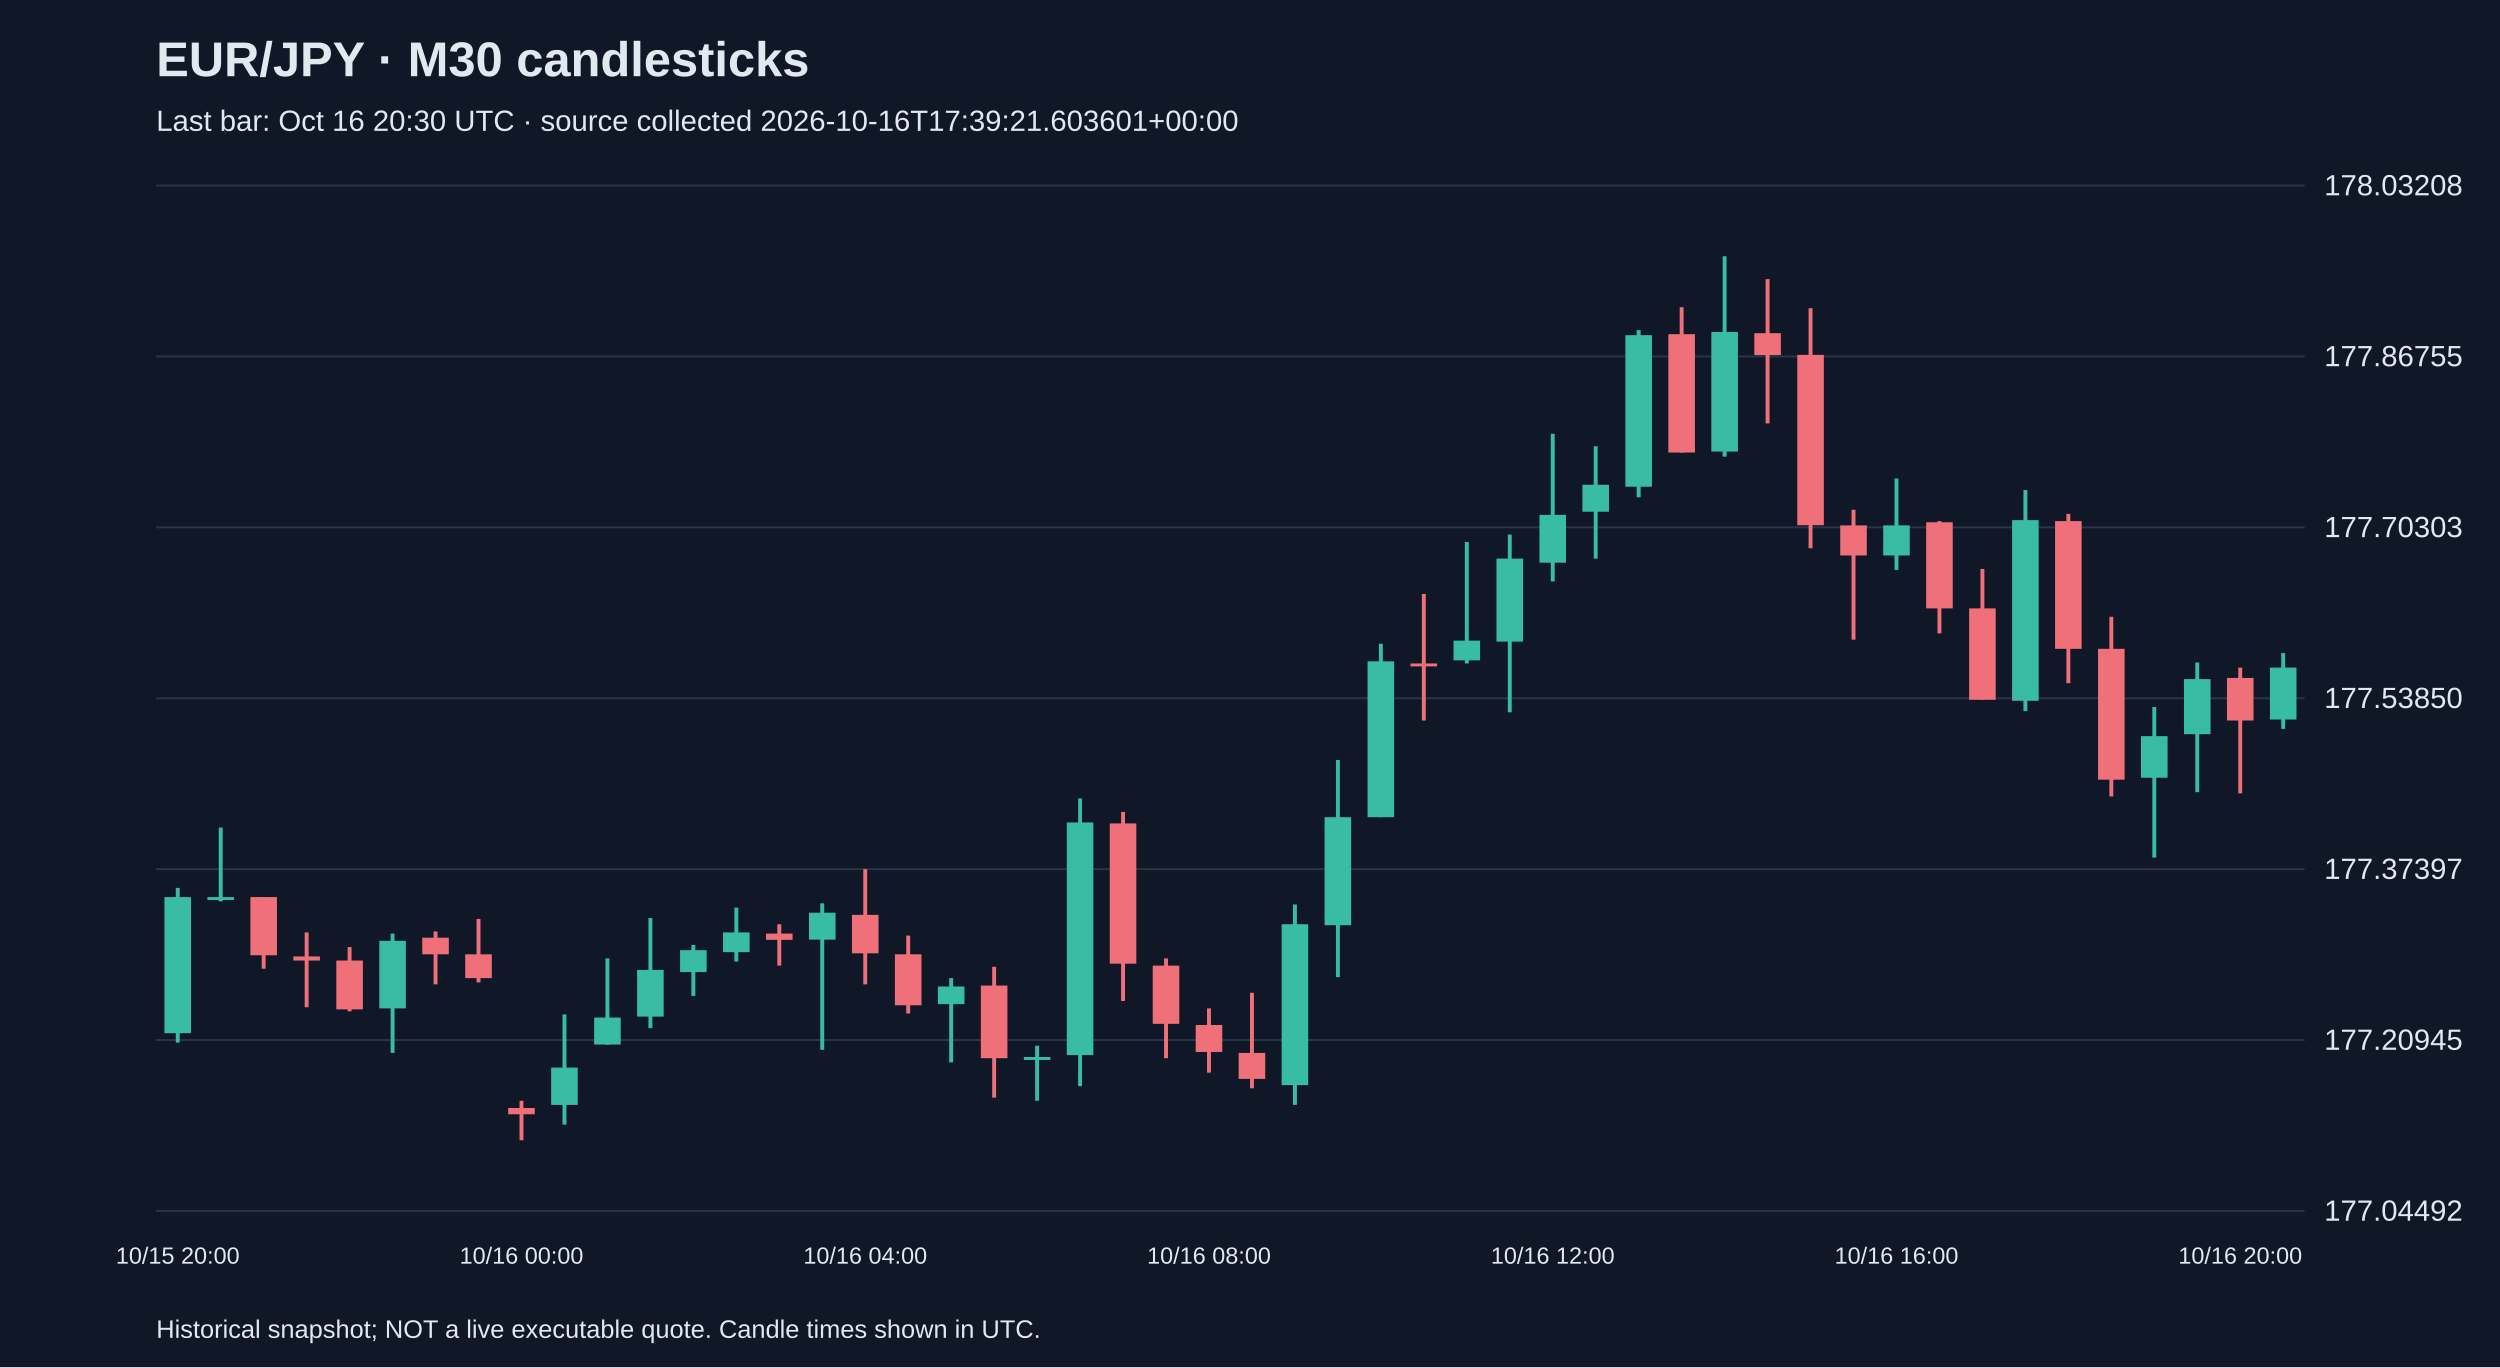
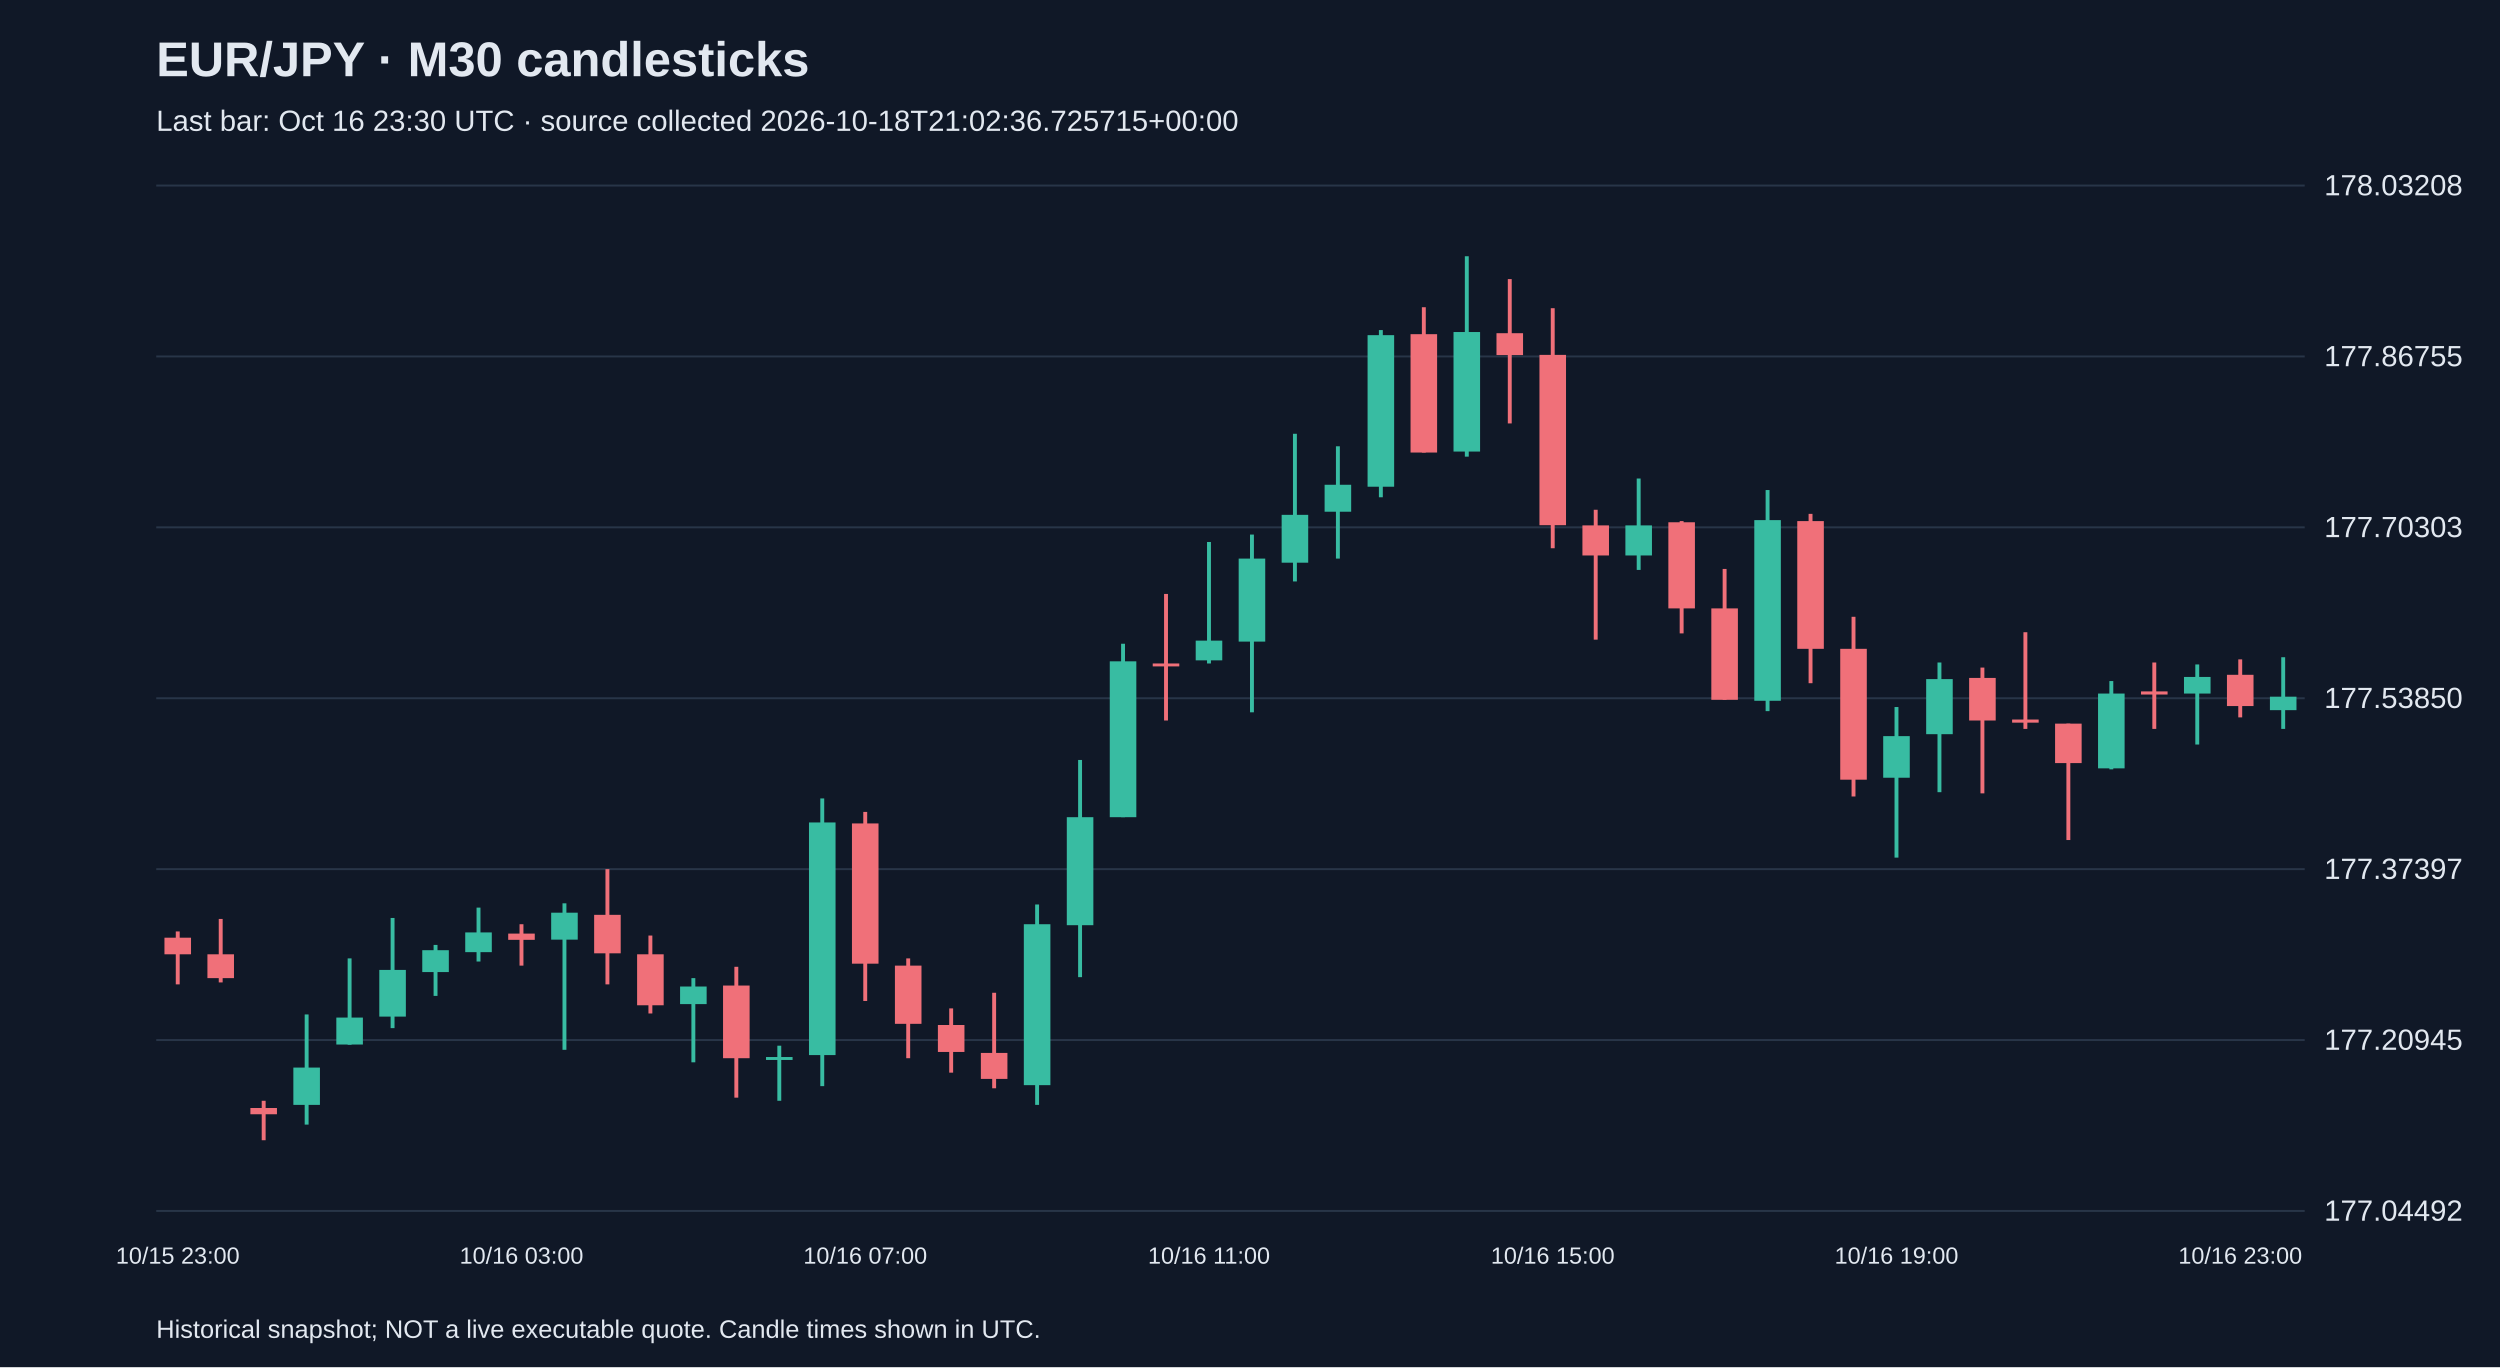
<svg xmlns="http://www.w3.org/2000/svg" viewBox="0 0 1280 700">
  <rect width="100%" height="100%" fill="#101827" />
  <style>text{font-family:Arial,sans-serif;fill:#e2e8f0}</style>
  <text x="80" y="39" font-size="25" font-weight="bold">EUR/JPY · M30 candlesticks</text>
-   <text x="80" y="67" font-size="15" fill="#a6b1c5">Last bar: Oct 16 20:30 UTC · source collected 2026-10-16T17:39:21.603601+00:00</text>
+   <text x="80" y="67" font-size="15" fill="#a6b1c5">Last bar: Oct 16 23:30 UTC · source collected 2026-10-18T21:02:36.725715+00:00</text>
  <line x1="80" y1="620.0" x2="1180" y2="620.0" stroke="#283548" />
  <text x="1190" y="625.0" font-size="15">177.04492</text>
  <line x1="80" y1="532.5" x2="1180" y2="532.5" stroke="#283548" />
  <text x="1190" y="537.5" font-size="15">177.20945</text>
  <line x1="80" y1="445.0" x2="1180" y2="445.0" stroke="#283548" />
  <text x="1190" y="450.0" font-size="15">177.37397</text>
  <line x1="80" y1="357.5" x2="1180" y2="357.5" stroke="#283548" />
  <text x="1190" y="362.5" font-size="15">177.53850</text>
  <line x1="80" y1="270.0" x2="1180" y2="270.0" stroke="#283548" />
  <text x="1190" y="275.0" font-size="15">177.70303</text>
  <line x1="80" y1="182.5" x2="1180" y2="182.5" stroke="#283548" />
  <text x="1190" y="187.5" font-size="15">177.86755</text>
  <line x1="80" y1="95.0" x2="1180" y2="95.0" stroke="#283548" />
  <text x="1190" y="100.0" font-size="15">178.03208</text>
-   <line x1="91.0" y1="454.6" x2="91.0" y2="533.8" stroke="#38bca2" stroke-width="2" />
-   <rect x="84.2" y="459.3" width="13.6" height="69.7" fill="#38bca2" />
-   <text x="91.0" y="647" text-anchor="middle" font-size="12">10/15 20:00</text>
-   <line x1="113.0" y1="423.7" x2="113.0" y2="461.5" stroke="#38bca2" stroke-width="2" />
-   <rect x="106.2" y="459.3" width="13.6" height="1.5" fill="#38bca2" />
-   <line x1="135.0" y1="459.3" x2="135.0" y2="496.0" stroke="#f07079" stroke-width="2" />
-   <rect x="128.2" y="459.3" width="13.6" height="29.8" fill="#f07079" />
-   <line x1="157.0" y1="477.4" x2="157.0" y2="515.7" stroke="#f07079" stroke-width="2" />
-   <rect x="150.2" y="489.7" width="13.6" height="2.1" fill="#f07079" />
-   <line x1="179.0" y1="484.9" x2="179.0" y2="517.8" stroke="#f07079" stroke-width="2" />
-   <rect x="172.2" y="491.8" width="13.6" height="25.0" fill="#f07079" />
-   <line x1="201.0" y1="478.0" x2="201.0" y2="539.1" stroke="#38bca2" stroke-width="2" />
-   <rect x="194.2" y="481.7" width="13.6" height="34.6" fill="#38bca2" />
-   <line x1="223.0" y1="476.9" x2="223.0" y2="504.0" stroke="#f07079" stroke-width="2" />
-   <rect x="216.2" y="480.1" width="13.6" height="8.5" fill="#f07079" />
-   <line x1="245.0" y1="470.5" x2="245.0" y2="503.0" stroke="#f07079" stroke-width="2" />
-   <rect x="238.2" y="488.6" width="13.6" height="12.2" fill="#f07079" />
-   <line x1="267.0" y1="563.6" x2="267.0" y2="583.8" stroke="#f07079" stroke-width="2" />
-   <rect x="260.2" y="567.3" width="13.6" height="3.2" fill="#f07079" />
-   <text x="267.0" y="647" text-anchor="middle" font-size="12">10/16 00:00</text>
-   <line x1="289.0" y1="519.4" x2="289.0" y2="575.8" stroke="#38bca2" stroke-width="2" />
-   <rect x="282.2" y="546.6" width="13.6" height="19.1" fill="#38bca2" />
-   <line x1="311.0" y1="490.7" x2="311.0" y2="534.9" stroke="#38bca2" stroke-width="2" />
-   <rect x="304.2" y="521.0" width="13.6" height="13.8" fill="#38bca2" />
-   <line x1="333.0" y1="470.0" x2="333.0" y2="526.4" stroke="#38bca2" stroke-width="2" />
-   <rect x="326.2" y="496.6" width="13.6" height="23.9" fill="#38bca2" />
-   <line x1="355.0" y1="483.8" x2="355.0" y2="509.9" stroke="#38bca2" stroke-width="2" />
-   <rect x="348.2" y="486.5" width="13.6" height="11.2" fill="#38bca2" />
-   <line x1="377.0" y1="464.7" x2="377.0" y2="492.3" stroke="#38bca2" stroke-width="2" />
-   <rect x="370.2" y="477.4" width="13.6" height="10.1" fill="#38bca2" />
-   <line x1="399.0" y1="473.2" x2="399.0" y2="494.4" stroke="#f07079" stroke-width="2" />
-   <rect x="392.2" y="478.0" width="13.6" height="3.2" fill="#f07079" />
-   <line x1="421.0" y1="462.5" x2="421.0" y2="537.5" stroke="#38bca2" stroke-width="2" />
-   <rect x="414.2" y="467.3" width="13.6" height="13.8" fill="#38bca2" />
-   <line x1="443.0" y1="445.0" x2="443.0" y2="504.0" stroke="#f07079" stroke-width="2" />
-   <rect x="436.2" y="468.4" width="13.6" height="19.7" fill="#f07079" />
-   <text x="443.0" y="647" text-anchor="middle" font-size="12">10/16 04:00</text>
-   <line x1="465.0" y1="479.0" x2="465.0" y2="518.9" stroke="#f07079" stroke-width="2" />
-   <rect x="458.2" y="488.6" width="13.6" height="26.1" fill="#f07079" />
-   <line x1="487.0" y1="500.8" x2="487.0" y2="543.9" stroke="#38bca2" stroke-width="2" />
-   <rect x="480.2" y="505.1" width="13.6" height="9.0" fill="#38bca2" />
-   <line x1="509.0" y1="495.0" x2="509.0" y2="562.0" stroke="#f07079" stroke-width="2" />
-   <rect x="502.2" y="504.6" width="13.6" height="37.2" fill="#f07079" />
-   <line x1="531.0" y1="535.4" x2="531.0" y2="563.6" stroke="#38bca2" stroke-width="2" />
-   <rect x="524.2" y="541.2" width="13.6" height="1.5" fill="#38bca2" />
-   <line x1="553.0" y1="408.8" x2="553.0" y2="556.1" stroke="#38bca2" stroke-width="2" />
-   <rect x="546.2" y="421.1" width="13.6" height="119.1" fill="#38bca2" />
-   <line x1="575.0" y1="415.7" x2="575.0" y2="512.5" stroke="#f07079" stroke-width="2" />
-   <rect x="568.2" y="421.6" width="13.6" height="71.8" fill="#f07079" />
-   <line x1="597.0" y1="490.7" x2="597.0" y2="541.8" stroke="#f07079" stroke-width="2" />
-   <rect x="590.2" y="494.4" width="13.6" height="29.8" fill="#f07079" />
-   <line x1="619.0" y1="516.3" x2="619.0" y2="549.2" stroke="#f07079" stroke-width="2" />
-   <rect x="612.2" y="524.8" width="13.6" height="13.8" fill="#f07079" />
-   <text x="619.0" y="647" text-anchor="middle" font-size="12">10/16 08:00</text>
-   <line x1="641.0" y1="508.3" x2="641.0" y2="557.2" stroke="#f07079" stroke-width="2" />
-   <rect x="634.2" y="539.1" width="13.6" height="13.3" fill="#f07079" />
-   <line x1="663.0" y1="463.1" x2="663.0" y2="565.7" stroke="#38bca2" stroke-width="2" />
-   <rect x="656.2" y="473.2" width="13.6" height="82.4" fill="#38bca2" />
-   <line x1="685.0" y1="389.1" x2="685.0" y2="500.3" stroke="#38bca2" stroke-width="2" />
-   <rect x="678.2" y="418.4" width="13.6" height="55.3" fill="#38bca2" />
-   <line x1="707.0" y1="329.6" x2="707.0" y2="418.4" stroke="#38bca2" stroke-width="2" />
-   <rect x="700.2" y="338.6" width="13.6" height="79.8" fill="#38bca2" />
-   <line x1="729.0" y1="304.1" x2="729.0" y2="368.9" stroke="#f07079" stroke-width="2" />
-   <rect x="722.2" y="339.7" width="13.6" height="1.5" fill="#f07079" />
-   <line x1="751.0" y1="277.5" x2="751.0" y2="339.7" stroke="#38bca2" stroke-width="2" />
-   <rect x="744.2" y="328.0" width="13.6" height="10.1" fill="#38bca2" />
-   <line x1="773.0" y1="273.7" x2="773.0" y2="364.7" stroke="#38bca2" stroke-width="2" />
-   <rect x="766.2" y="286.0" width="13.6" height="42.5" fill="#38bca2" />
-   <line x1="795.0" y1="222.1" x2="795.0" y2="297.7" stroke="#38bca2" stroke-width="2" />
-   <rect x="788.2" y="263.6" width="13.6" height="24.5" fill="#38bca2" />
-   <text x="795.0" y="647" text-anchor="middle" font-size="12">10/16 12:00</text>
-   <line x1="817.0" y1="228.5" x2="817.0" y2="286.0" stroke="#38bca2" stroke-width="2" />
-   <rect x="810.2" y="248.2" width="13.6" height="13.8" fill="#38bca2" />
-   <line x1="839.0" y1="169.0" x2="839.0" y2="254.6" stroke="#38bca2" stroke-width="2" />
-   <rect x="832.2" y="171.6" width="13.6" height="77.6" fill="#38bca2" />
-   <line x1="861.0" y1="157.3" x2="861.0" y2="231.7" stroke="#f07079" stroke-width="2" />
-   <rect x="854.2" y="171.1" width="13.6" height="60.6" fill="#f07079" />
-   <line x1="883.0" y1="131.2" x2="883.0" y2="233.8" stroke="#38bca2" stroke-width="2" />
-   <rect x="876.2" y="170.0" width="13.6" height="61.2" fill="#38bca2" />
-   <line x1="905.0" y1="142.9" x2="905.0" y2="216.8" stroke="#f07079" stroke-width="2" />
-   <rect x="898.2" y="170.6" width="13.6" height="11.2" fill="#f07079" />
-   <line x1="927.0" y1="157.8" x2="927.0" y2="280.7" stroke="#f07079" stroke-width="2" />
-   <rect x="920.2" y="181.7" width="13.6" height="87.2" fill="#f07079" />
-   <line x1="949.0" y1="261.0" x2="949.0" y2="327.5" stroke="#f07079" stroke-width="2" />
-   <rect x="942.2" y="269.0" width="13.6" height="15.4" fill="#f07079" />
-   <line x1="971.0" y1="245.0" x2="971.0" y2="291.8" stroke="#38bca2" stroke-width="2" />
-   <rect x="964.2" y="269.0" width="13.6" height="15.4" fill="#38bca2" />
-   <text x="971.0" y="647" text-anchor="middle" font-size="12">10/16 16:00</text>
-   <line x1="993.0" y1="266.8" x2="993.0" y2="324.3" stroke="#f07079" stroke-width="2" />
-   <rect x="986.2" y="267.4" width="13.6" height="44.1" fill="#f07079" />
-   <line x1="1015.0" y1="291.3" x2="1015.0" y2="358.3" stroke="#f07079" stroke-width="2" />
-   <rect x="1008.2" y="311.5" width="13.6" height="46.8" fill="#f07079" />
-   <line x1="1037.0" y1="250.9" x2="1037.0" y2="364.1" stroke="#38bca2" stroke-width="2" />
-   <rect x="1030.2" y="266.3" width="13.6" height="92.5" fill="#38bca2" />
-   <line x1="1059.0" y1="263.1" x2="1059.0" y2="349.8" stroke="#f07079" stroke-width="2" />
-   <rect x="1052.2" y="266.8" width="13.6" height="65.4" fill="#f07079" />
-   <line x1="1081.0" y1="315.8" x2="1081.0" y2="407.8" stroke="#f07079" stroke-width="2" />
-   <rect x="1074.2" y="332.2" width="13.6" height="67.0" fill="#f07079" />
-   <line x1="1103.0" y1="362.0" x2="1103.0" y2="439.1" stroke="#38bca2" stroke-width="2" />
-   <rect x="1096.2" y="376.9" width="13.6" height="21.3" fill="#38bca2" />
-   <line x1="1125.0" y1="339.2" x2="1125.0" y2="405.6" stroke="#38bca2" stroke-width="2" />
-   <rect x="1118.2" y="347.7" width="13.6" height="28.2" fill="#38bca2" />
-   <line x1="1147.0" y1="341.8" x2="1147.0" y2="406.2" stroke="#f07079" stroke-width="2" />
-   <rect x="1140.2" y="347.1" width="13.6" height="21.8" fill="#f07079" />
-   <text x="1147.0" y="647" text-anchor="middle" font-size="12">10/16 20:00</text>
-   <line x1="1169.0" y1="334.4" x2="1169.0" y2="373.2" stroke="#38bca2" stroke-width="2" />
-   <rect x="1162.2" y="341.8" width="13.6" height="26.6" fill="#38bca2" />
+   <line x1="91.0" y1="476.9" x2="91.0" y2="504.0" stroke="#f07079" stroke-width="2" />
+   <rect x="84.2" y="480.1" width="13.6" height="8.5" fill="#f07079" />
+   <text x="91.0" y="647" text-anchor="middle" font-size="12">10/15 23:00</text>
+   <line x1="113.0" y1="470.5" x2="113.0" y2="503.0" stroke="#f07079" stroke-width="2" />
+   <rect x="106.2" y="488.6" width="13.6" height="12.2" fill="#f07079" />
+   <line x1="135.0" y1="563.6" x2="135.0" y2="583.8" stroke="#f07079" stroke-width="2" />
+   <rect x="128.2" y="567.3" width="13.6" height="3.2" fill="#f07079" />
+   <line x1="157.0" y1="519.4" x2="157.0" y2="575.8" stroke="#38bca2" stroke-width="2" />
+   <rect x="150.2" y="546.6" width="13.6" height="19.1" fill="#38bca2" />
+   <line x1="179.0" y1="490.7" x2="179.0" y2="534.9" stroke="#38bca2" stroke-width="2" />
+   <rect x="172.2" y="521.0" width="13.6" height="13.8" fill="#38bca2" />
+   <line x1="201.0" y1="470.0" x2="201.0" y2="526.4" stroke="#38bca2" stroke-width="2" />
+   <rect x="194.2" y="496.6" width="13.6" height="23.9" fill="#38bca2" />
+   <line x1="223.0" y1="483.8" x2="223.0" y2="509.9" stroke="#38bca2" stroke-width="2" />
+   <rect x="216.2" y="486.5" width="13.6" height="11.2" fill="#38bca2" />
+   <line x1="245.0" y1="464.7" x2="245.0" y2="492.3" stroke="#38bca2" stroke-width="2" />
+   <rect x="238.2" y="477.4" width="13.6" height="10.1" fill="#38bca2" />
+   <line x1="267.0" y1="473.2" x2="267.0" y2="494.4" stroke="#f07079" stroke-width="2" />
+   <rect x="260.2" y="478.0" width="13.6" height="3.2" fill="#f07079" />
+   <text x="267.0" y="647" text-anchor="middle" font-size="12">10/16 03:00</text>
+   <line x1="289.0" y1="462.5" x2="289.0" y2="537.5" stroke="#38bca2" stroke-width="2" />
+   <rect x="282.2" y="467.3" width="13.6" height="13.8" fill="#38bca2" />
+   <line x1="311.0" y1="445.0" x2="311.0" y2="504.0" stroke="#f07079" stroke-width="2" />
+   <rect x="304.2" y="468.4" width="13.6" height="19.7" fill="#f07079" />
+   <line x1="333.0" y1="479.0" x2="333.0" y2="518.9" stroke="#f07079" stroke-width="2" />
+   <rect x="326.2" y="488.6" width="13.6" height="26.1" fill="#f07079" />
+   <line x1="355.0" y1="500.8" x2="355.0" y2="543.9" stroke="#38bca2" stroke-width="2" />
+   <rect x="348.2" y="505.1" width="13.6" height="9.0" fill="#38bca2" />
+   <line x1="377.0" y1="495.0" x2="377.0" y2="562.0" stroke="#f07079" stroke-width="2" />
+   <rect x="370.2" y="504.6" width="13.6" height="37.2" fill="#f07079" />
+   <line x1="399.0" y1="535.4" x2="399.0" y2="563.6" stroke="#38bca2" stroke-width="2" />
+   <rect x="392.2" y="541.2" width="13.6" height="1.5" fill="#38bca2" />
+   <line x1="421.0" y1="408.8" x2="421.0" y2="556.1" stroke="#38bca2" stroke-width="2" />
+   <rect x="414.2" y="421.1" width="13.6" height="119.1" fill="#38bca2" />
+   <line x1="443.0" y1="415.7" x2="443.0" y2="512.5" stroke="#f07079" stroke-width="2" />
+   <rect x="436.2" y="421.6" width="13.6" height="71.8" fill="#f07079" />
+   <text x="443.0" y="647" text-anchor="middle" font-size="12">10/16 07:00</text>
+   <line x1="465.0" y1="490.7" x2="465.0" y2="541.8" stroke="#f07079" stroke-width="2" />
+   <rect x="458.2" y="494.4" width="13.6" height="29.8" fill="#f07079" />
+   <line x1="487.0" y1="516.3" x2="487.0" y2="549.2" stroke="#f07079" stroke-width="2" />
+   <rect x="480.2" y="524.8" width="13.6" height="13.8" fill="#f07079" />
+   <line x1="509.0" y1="508.3" x2="509.0" y2="557.2" stroke="#f07079" stroke-width="2" />
+   <rect x="502.2" y="539.1" width="13.6" height="13.3" fill="#f07079" />
+   <line x1="531.0" y1="463.1" x2="531.0" y2="565.7" stroke="#38bca2" stroke-width="2" />
+   <rect x="524.2" y="473.2" width="13.6" height="82.4" fill="#38bca2" />
+   <line x1="553.0" y1="389.1" x2="553.0" y2="500.3" stroke="#38bca2" stroke-width="2" />
+   <rect x="546.2" y="418.4" width="13.6" height="55.3" fill="#38bca2" />
+   <line x1="575.0" y1="329.6" x2="575.0" y2="418.4" stroke="#38bca2" stroke-width="2" />
+   <rect x="568.2" y="338.6" width="13.6" height="79.8" fill="#38bca2" />
+   <line x1="597.0" y1="304.1" x2="597.0" y2="368.9" stroke="#f07079" stroke-width="2" />
+   <rect x="590.2" y="339.7" width="13.6" height="1.5" fill="#f07079" />
+   <line x1="619.0" y1="277.5" x2="619.0" y2="339.7" stroke="#38bca2" stroke-width="2" />
+   <rect x="612.2" y="328.0" width="13.6" height="10.1" fill="#38bca2" />
+   <text x="619.0" y="647" text-anchor="middle" font-size="12">10/16 11:00</text>
+   <line x1="641.0" y1="273.7" x2="641.0" y2="364.7" stroke="#38bca2" stroke-width="2" />
+   <rect x="634.2" y="286.0" width="13.6" height="42.5" fill="#38bca2" />
+   <line x1="663.0" y1="222.1" x2="663.0" y2="297.7" stroke="#38bca2" stroke-width="2" />
+   <rect x="656.2" y="263.6" width="13.6" height="24.5" fill="#38bca2" />
+   <line x1="685.0" y1="228.5" x2="685.0" y2="286.0" stroke="#38bca2" stroke-width="2" />
+   <rect x="678.2" y="248.2" width="13.6" height="13.8" fill="#38bca2" />
+   <line x1="707.0" y1="169.0" x2="707.0" y2="254.6" stroke="#38bca2" stroke-width="2" />
+   <rect x="700.2" y="171.6" width="13.6" height="77.6" fill="#38bca2" />
+   <line x1="729.0" y1="157.3" x2="729.0" y2="231.7" stroke="#f07079" stroke-width="2" />
+   <rect x="722.2" y="171.1" width="13.6" height="60.6" fill="#f07079" />
+   <line x1="751.0" y1="131.2" x2="751.0" y2="233.8" stroke="#38bca2" stroke-width="2" />
+   <rect x="744.2" y="170.0" width="13.6" height="61.2" fill="#38bca2" />
+   <line x1="773.0" y1="142.9" x2="773.0" y2="216.8" stroke="#f07079" stroke-width="2" />
+   <rect x="766.2" y="170.6" width="13.6" height="11.2" fill="#f07079" />
+   <line x1="795.0" y1="157.8" x2="795.0" y2="280.7" stroke="#f07079" stroke-width="2" />
+   <rect x="788.2" y="181.7" width="13.6" height="87.2" fill="#f07079" />
+   <text x="795.0" y="647" text-anchor="middle" font-size="12">10/16 15:00</text>
+   <line x1="817.0" y1="261.0" x2="817.0" y2="327.5" stroke="#f07079" stroke-width="2" />
+   <rect x="810.2" y="269.0" width="13.6" height="15.4" fill="#f07079" />
+   <line x1="839.0" y1="245.0" x2="839.0" y2="291.8" stroke="#38bca2" stroke-width="2" />
+   <rect x="832.2" y="269.0" width="13.6" height="15.4" fill="#38bca2" />
+   <line x1="861.0" y1="266.8" x2="861.0" y2="324.3" stroke="#f07079" stroke-width="2" />
+   <rect x="854.2" y="267.4" width="13.6" height="44.1" fill="#f07079" />
+   <line x1="883.0" y1="291.3" x2="883.0" y2="358.3" stroke="#f07079" stroke-width="2" />
+   <rect x="876.2" y="311.5" width="13.6" height="46.8" fill="#f07079" />
+   <line x1="905.0" y1="250.9" x2="905.0" y2="364.1" stroke="#38bca2" stroke-width="2" />
+   <rect x="898.2" y="266.3" width="13.6" height="92.5" fill="#38bca2" />
+   <line x1="927.0" y1="263.1" x2="927.0" y2="349.8" stroke="#f07079" stroke-width="2" />
+   <rect x="920.2" y="266.8" width="13.6" height="65.4" fill="#f07079" />
+   <line x1="949.0" y1="315.8" x2="949.0" y2="407.8" stroke="#f07079" stroke-width="2" />
+   <rect x="942.2" y="332.2" width="13.6" height="67.0" fill="#f07079" />
+   <line x1="971.0" y1="362.0" x2="971.0" y2="439.1" stroke="#38bca2" stroke-width="2" />
+   <rect x="964.2" y="376.9" width="13.6" height="21.3" fill="#38bca2" />
+   <text x="971.0" y="647" text-anchor="middle" font-size="12">10/16 19:00</text>
+   <line x1="993.0" y1="339.2" x2="993.0" y2="405.6" stroke="#38bca2" stroke-width="2" />
+   <rect x="986.2" y="347.7" width="13.6" height="28.2" fill="#38bca2" />
+   <line x1="1015.0" y1="341.8" x2="1015.0" y2="406.2" stroke="#f07079" stroke-width="2" />
+   <rect x="1008.2" y="347.1" width="13.6" height="21.8" fill="#f07079" />
+   <line x1="1037.0" y1="323.7" x2="1037.0" y2="373.2" stroke="#f07079" stroke-width="2" />
+   <rect x="1030.2" y="368.4" width="13.6" height="1.6" fill="#f07079" />
+   <line x1="1059.0" y1="370.5" x2="1059.0" y2="430.1" stroke="#f07079" stroke-width="2" />
+   <rect x="1052.2" y="370.5" width="13.6" height="20.2" fill="#f07079" />
+   <line x1="1081.0" y1="348.7" x2="1081.0" y2="393.9" stroke="#38bca2" stroke-width="2" />
+   <rect x="1074.2" y="355.1" width="13.6" height="38.3" fill="#38bca2" />
+   <line x1="1103.0" y1="339.2" x2="1103.0" y2="373.2" stroke="#f07079" stroke-width="2" />
+   <rect x="1096.2" y="354.0" width="13.6" height="1.6" fill="#f07079" />
+   <line x1="1125.0" y1="340.2" x2="1125.0" y2="381.2" stroke="#38bca2" stroke-width="2" />
+   <rect x="1118.2" y="346.6" width="13.6" height="8.5" fill="#38bca2" />
+   <line x1="1147.0" y1="337.6" x2="1147.0" y2="367.3" stroke="#f07079" stroke-width="2" />
+   <rect x="1140.2" y="345.5" width="13.6" height="16.0" fill="#f07079" />
+   <text x="1147.0" y="647" text-anchor="middle" font-size="12">10/16 23:00</text>
+   <line x1="1169.0" y1="336.5" x2="1169.0" y2="373.2" stroke="#38bca2" stroke-width="2" />
+   <rect x="1162.2" y="356.7" width="13.6" height="6.9" fill="#38bca2" />
  <text x="80" y="685" font-size="13">Historical snapshot; NOT a live executable quote. Candle times shown in UTC.</text>
</svg>
